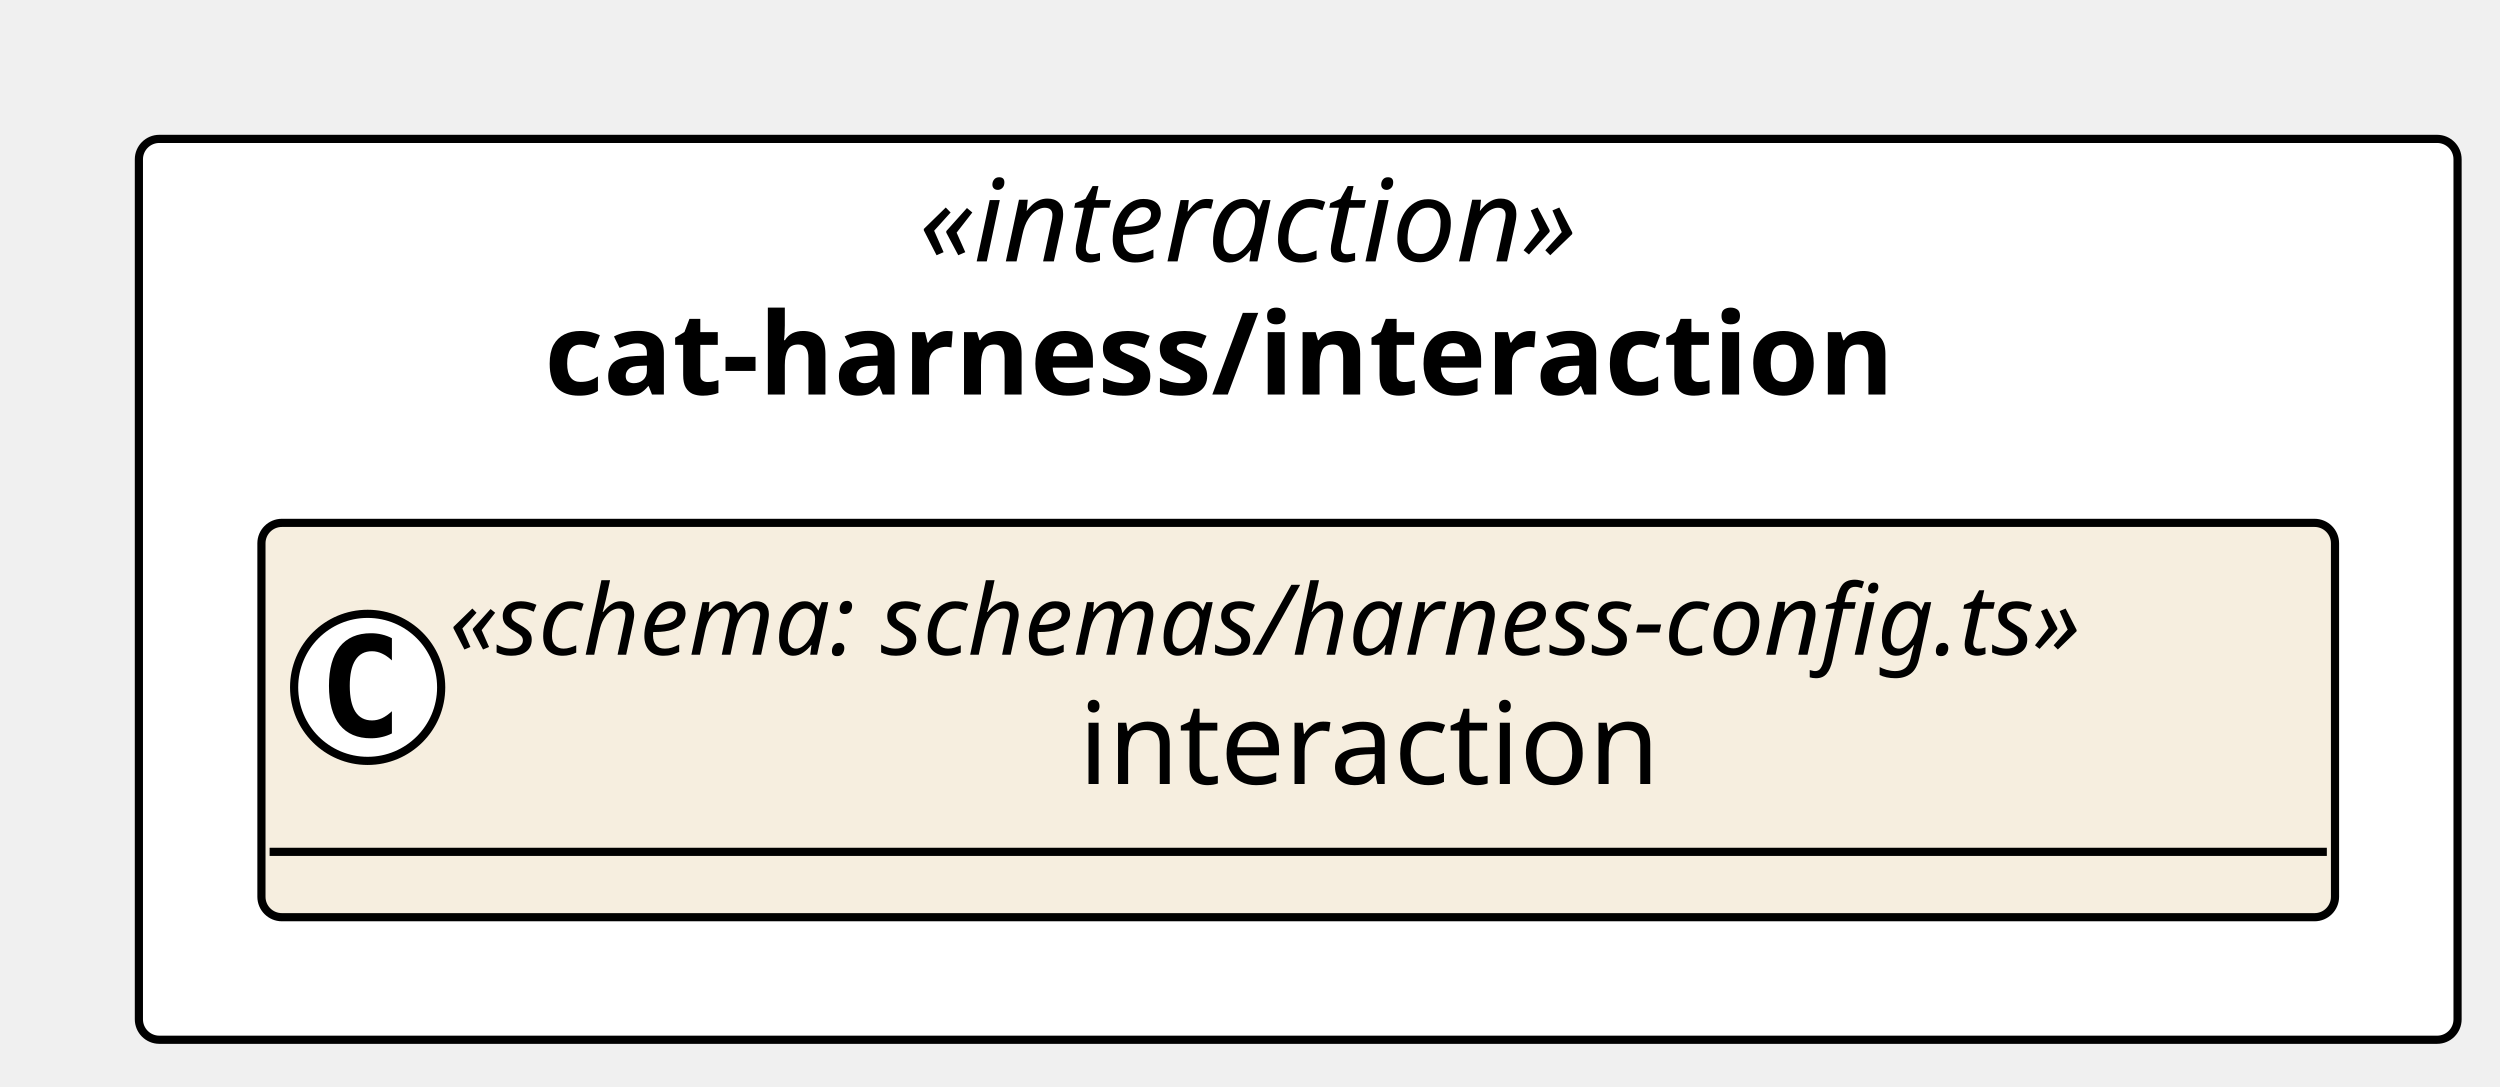
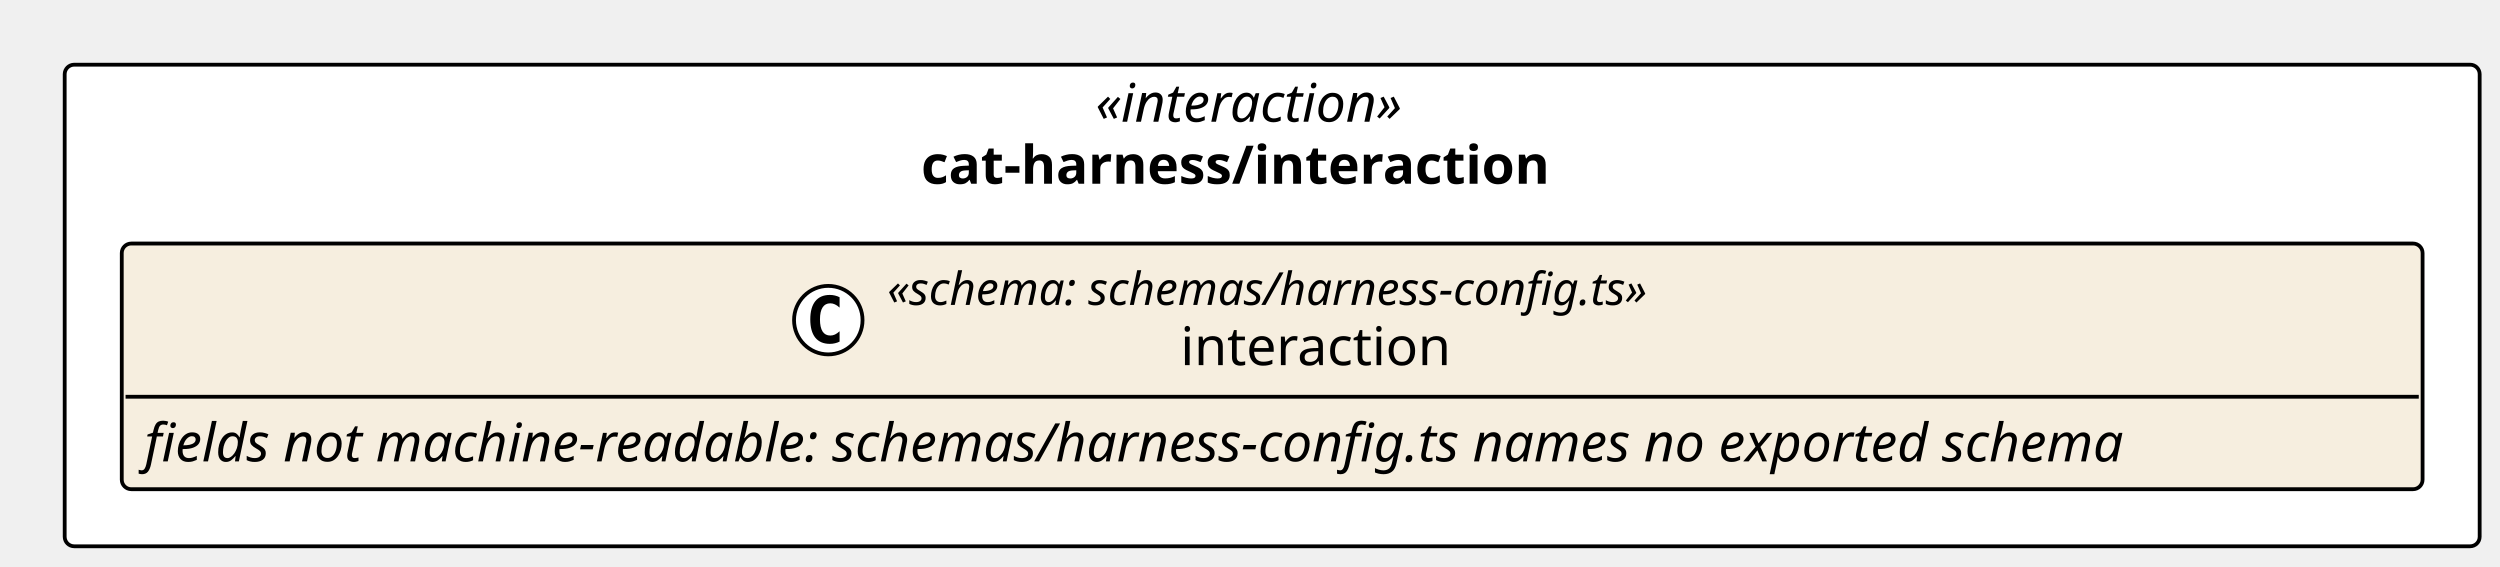
- <svg xmlns="http://www.w3.org/2000/svg" contentStyleType="text/css" height="133px" preserveAspectRatio="none" style="width:306px;height:133px;background:#FFFFFF;" version="1.1" viewBox="0 0 306 133" width="306px" zoomAndPan="magnify">
+ <svg xmlns="http://www.w3.org/2000/svg" contentStyleType="text/css" height="149px" preserveAspectRatio="none" style="width:657px;height:149px;background:#FFFFFF;" version="1.1" viewBox="0 0 657 149" width="657px" zoomAndPan="magnify">
  <defs />
  <g>
-     <rect fill="#FFFFFF" height="110.266" rx="2.5" ry="2.5" style="stroke:#000000;stroke-width:1.0;" width="283.805" x="17" y="17" />
-     <text fill="#000000" font-family="Verdana" font-size="14" font-style="italic" lengthAdjust="spacing" textLength="92.846" x="112.48" y="31.995">«interaction»</text>
-     <text fill="#000000" font-family="Verdana" font-size="14" font-weight="bold" lengthAdjust="spacing" textLength="184.488" x="66.658" y="48.292">cat-harness/interaction</text>
+     <rect fill="#FFFFFF" height="126.562" rx="2.5" ry="2.5" style="stroke:#000000;stroke-width:1.0;" width="634.655" x="17" y="17" />
+     <text fill="#000000" font-family="Verdana" font-size="14" font-style="italic" lengthAdjust="spacing" textLength="92.846" x="287.905" y="31.995">«interaction»</text>
+     <text fill="#000000" font-family="Verdana" font-size="14" font-weight="bold" lengthAdjust="spacing" textLength="184.488" x="242.083" y="48.292">cat-harness/interaction</text>
    <g id="elem_cat_harness_interaction_interaction_shape">
-       <rect codeLine="11" fill="#F6EEDF" height="48.266" id="cat_harness_interaction_interaction_shape" rx="2.5" ry="2.5" style="stroke:#000000;stroke-width:1.0;" width="253.805" x="32" y="64" />
-       <ellipse cx="45" cy="84.133" fill="#FFFFFF" rx="9" ry="9" style="stroke:#000000;stroke-width:1.0;" />
-       <path d="M47.969,89.773 Q47.391,90.07 46.75,90.211 Q46.109,90.367 45.406,90.367 Q42.906,90.367 41.578,88.727 Q40.266,87.07 40.266,83.945 Q40.266,80.82 41.578,79.164 Q42.906,77.508 45.406,77.508 Q46.109,77.508 46.75,77.664 Q47.406,77.82 47.969,78.117 L47.969,80.836 Q47.344,80.258 46.75,79.992 Q46.156,79.711 45.531,79.711 Q44.188,79.711 43.5,80.789 Q42.812,81.852 42.812,83.945 Q42.812,86.039 43.5,87.117 Q44.188,88.18 45.531,88.18 Q46.156,88.18 46.75,87.914 Q47.344,87.633 47.969,87.055 L47.969,89.773 Z " fill="#000000" />
-       <text fill="#000000" font-family="Verdana" font-size="12" font-style="italic" lengthAdjust="spacing" textLength="229.805" x="55" y="80.139">«schema: schemas/harness-config.ts»</text>
-       <text fill="#000000" font-family="Verdana" font-size="14" lengthAdjust="spacing" textLength="75.715" x="132.045" y="95.964">interaction</text>
-       <line style="stroke:#000000;stroke-width:1.0;" x1="33" x2="284.805" y1="104.266" y2="104.266" />
+       <rect codeLine="11" fill="#F6EEDF" height="64.562" id="cat_harness_interaction_interaction_shape" rx="2.5" ry="2.5" style="stroke:#000000;stroke-width:1.0;" width="604.655" x="32" y="64" />
+       <ellipse cx="217.675" cy="84.133" fill="#FFFFFF" rx="9" ry="9" style="stroke:#000000;stroke-width:1.0;" />
+       <path d="M220.644,89.773 Q220.066,90.07 219.425,90.211 Q218.785,90.367 218.082,90.367 Q215.582,90.367 214.253,88.727 Q212.941,87.07 212.941,83.945 Q212.941,80.82 214.253,79.164 Q215.582,77.508 218.082,77.508 Q218.785,77.508 219.425,77.664 Q220.082,77.82 220.644,78.117 L220.644,80.836 Q220.019,80.258 219.425,79.992 Q218.832,79.711 218.207,79.711 Q216.863,79.711 216.175,80.789 Q215.488,81.852 215.488,83.945 Q215.488,86.039 216.175,87.117 Q216.863,88.18 218.207,88.18 Q218.832,88.18 219.425,87.914 Q220.019,87.633 220.644,87.055 L220.644,89.773 Z " fill="#000000" />
+       <text fill="#000000" font-family="Verdana" font-size="12" font-style="italic" lengthAdjust="spacing" textLength="229.805" x="233.175" y="80.139">«schema: schemas/harness-config.ts»</text>
+       <text fill="#000000" font-family="Verdana" font-size="14" lengthAdjust="spacing" textLength="75.715" x="310.22" y="95.964">interaction</text>
+       <line style="stroke:#000000;stroke-width:1.0;" x1="33" x2="635.655" y1="104.266" y2="104.266" />
+       <text fill="#000000" font-family="Verdana" font-size="14" font-style="italic" lengthAdjust="spacing" textLength="592.655" x="38" y="121.261">fields not machine-readable: schemas/harness-config.ts names no exported schema</text>
    </g>
  </g>
</svg>
